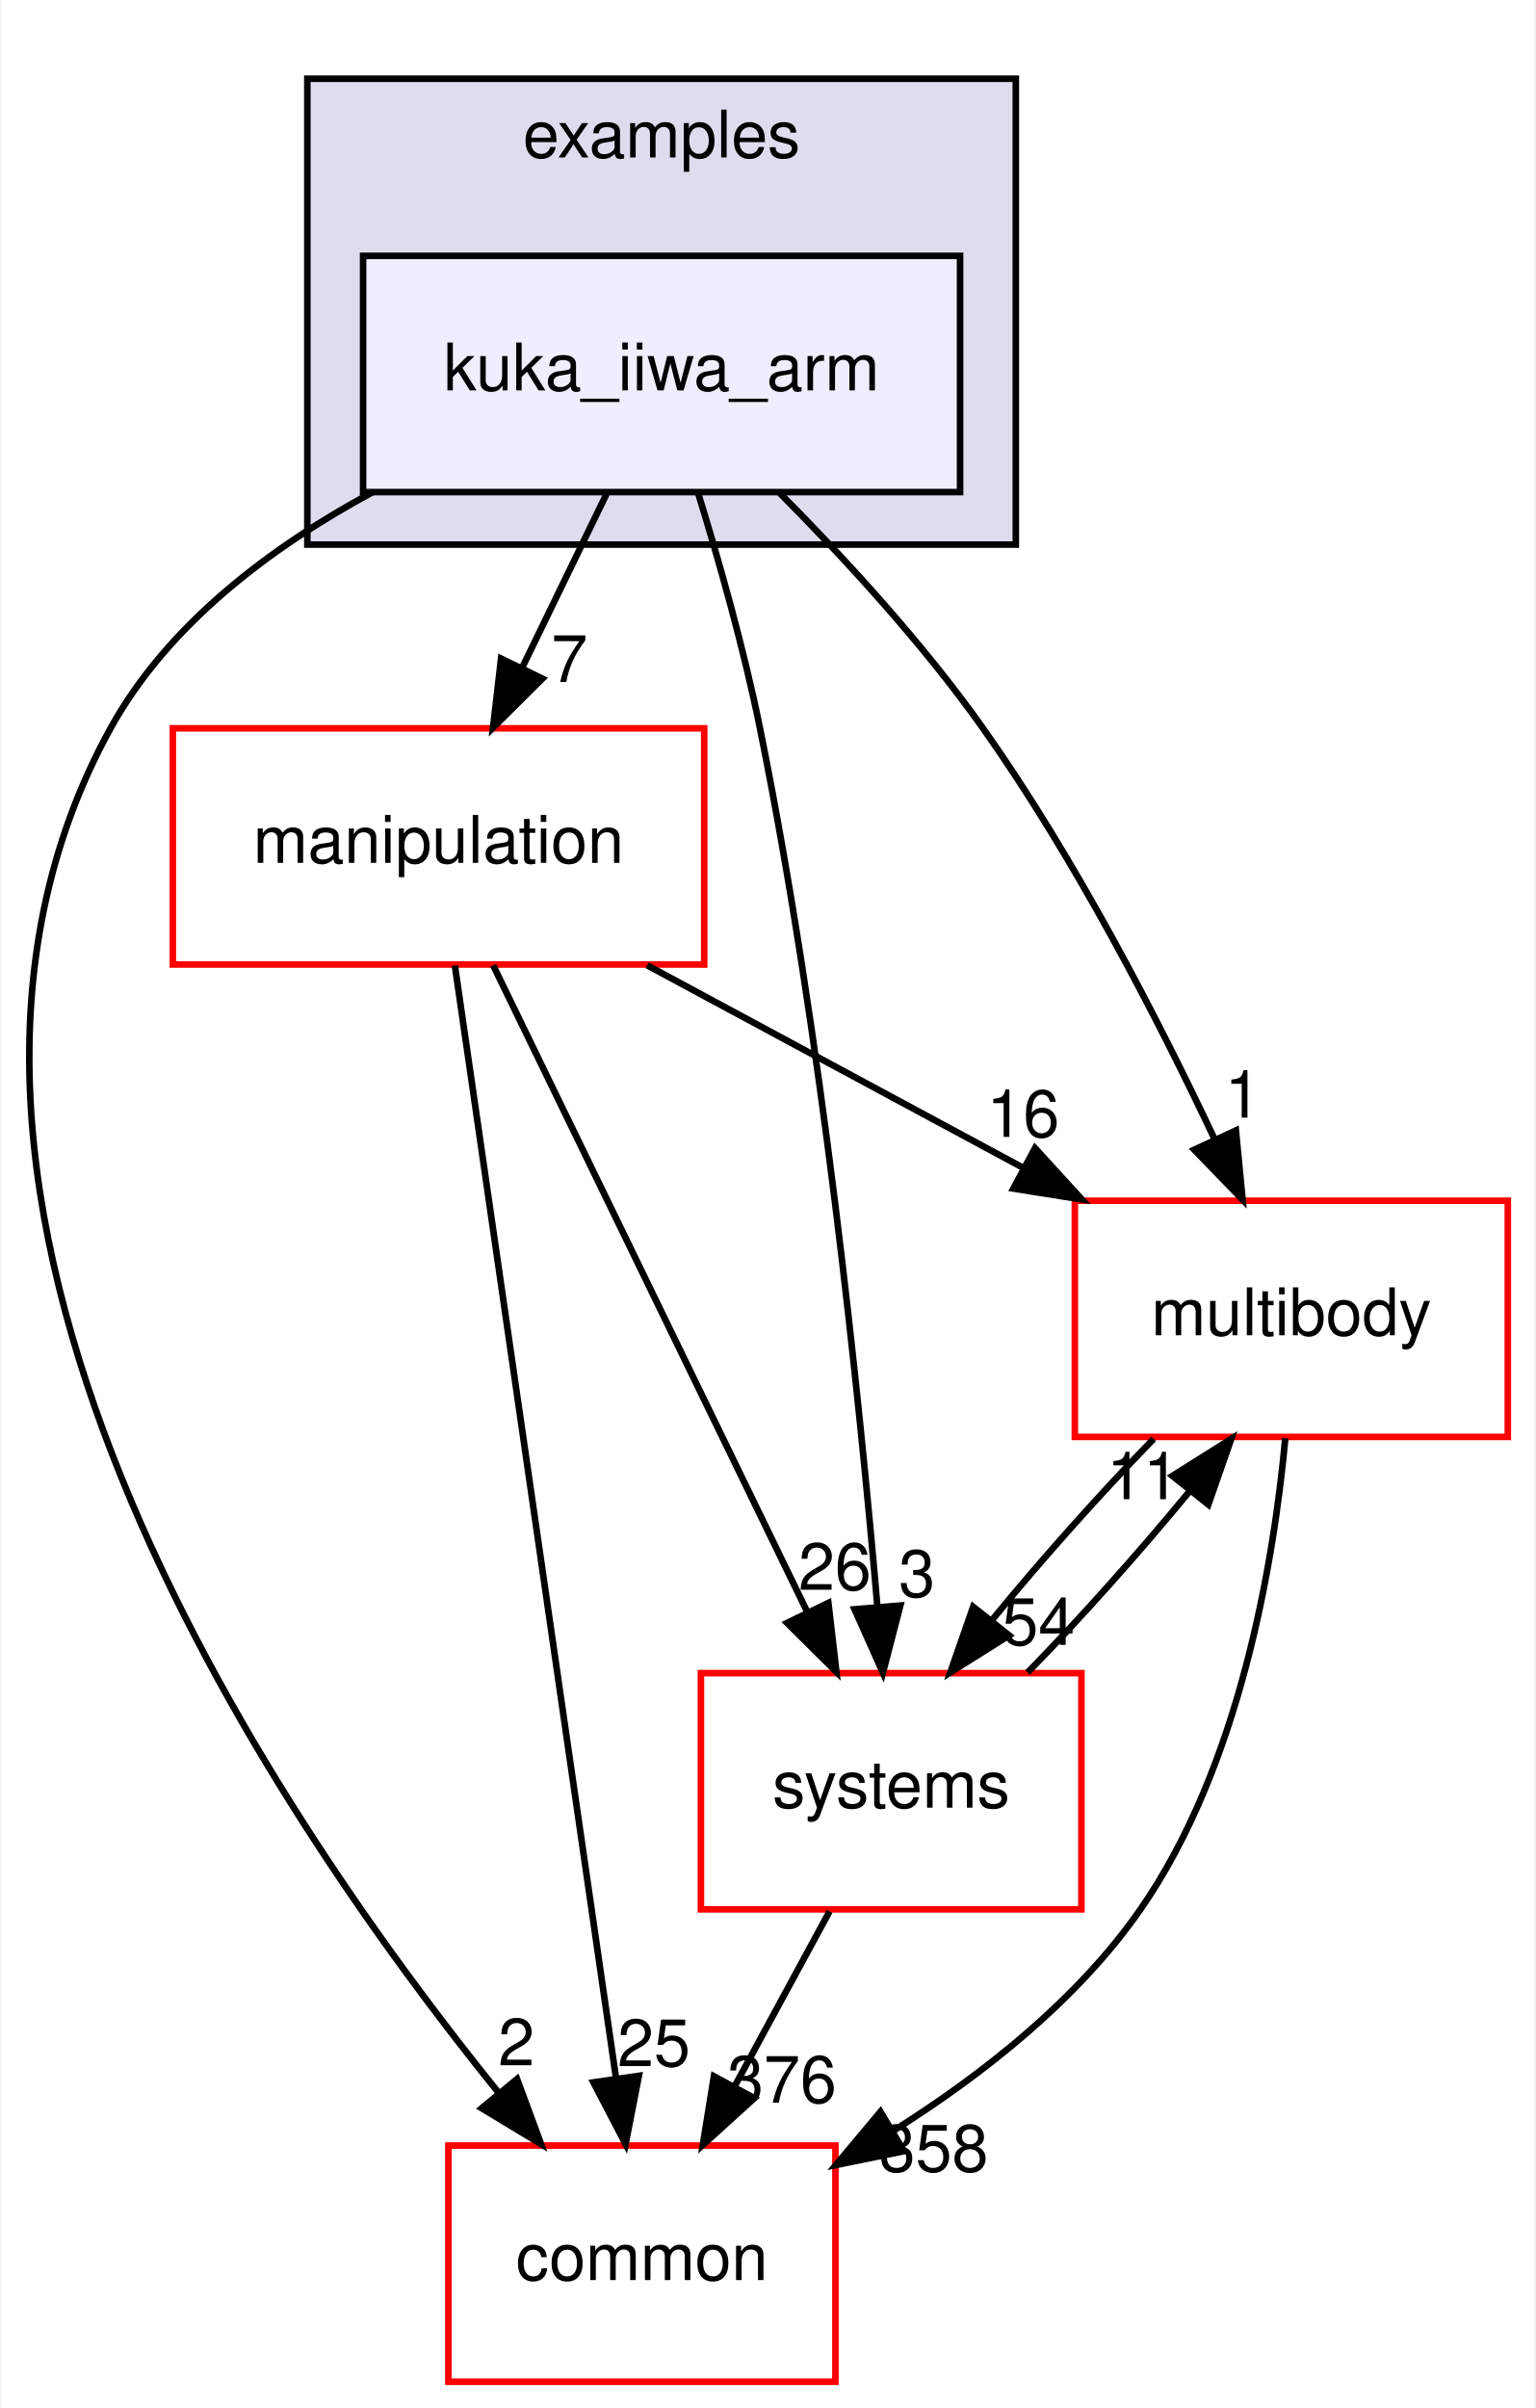
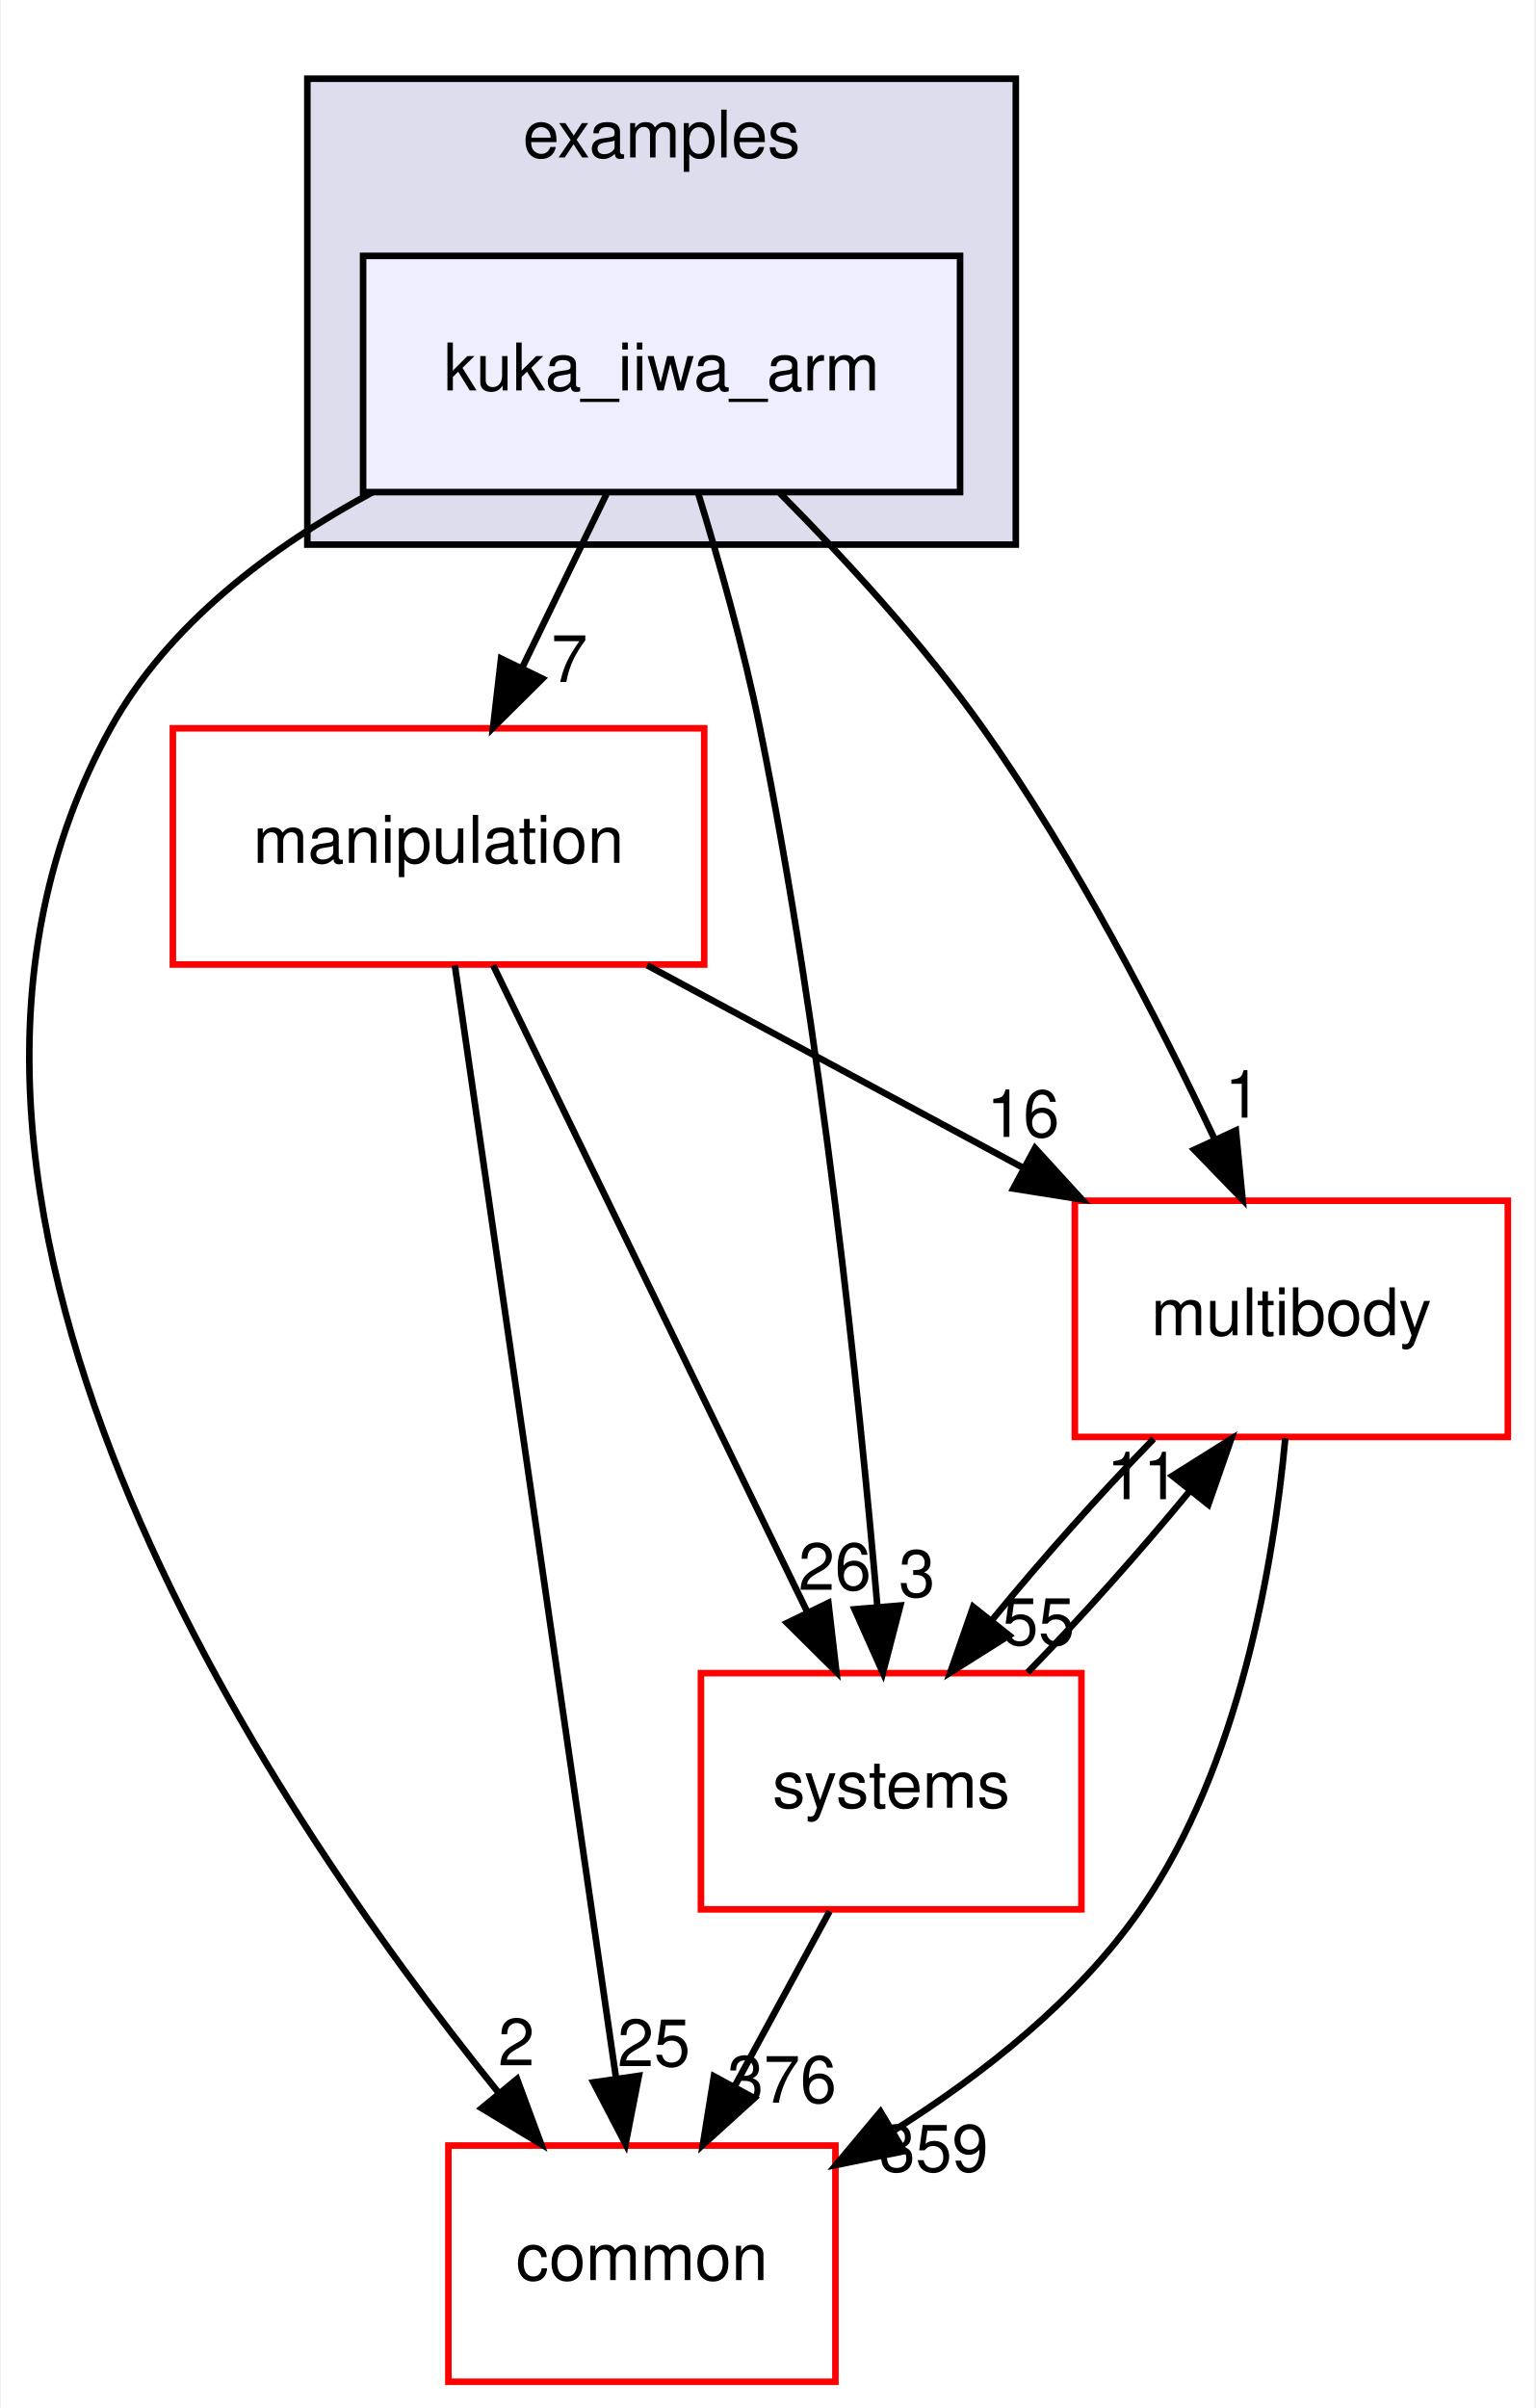
<svg xmlns="http://www.w3.org/2000/svg" xmlns:xlink="http://www.w3.org/1999/xlink" width="234pt" height="367pt" viewBox="0.00 0.00 233.70 367.00">
  <g id="graph0" class="graph" transform="scale(1 1) rotate(0) translate(4 363)">
    <polygon fill="white" stroke="transparent" points="-4,4 -4,-363 229.7,-363 229.7,4 -4,4" />
    <g id="clust1" class="cluster">
      <g id="a_clust1">
        <a xlink:href="dir_bf85a0c13984f214f436b2edc519c6dd.html" target="_top" xlink:title="examples">
          <polygon fill="#ddddee" stroke="black" points="42.7,-280 42.7,-351 150.7,-351 150.7,-280 42.7,-280" />
          <text text-anchor="middle" x="96.7" y="-339" font-family="Helvetica,sans-Serif" font-size="10.00">examples</text>
        </a>
      </g>
    </g>
    <g id="node1" class="node">
      <g id="a_node1">
        <a xlink:href="dir_d42ade6542543a8b520c5d5191846d08.html" target="_top" xlink:title="kuka_iiwa_arm">
          <polygon fill="#eeeeff" stroke="black" points="142.2,-324 51.2,-324 51.2,-288 142.2,-288 142.2,-324" />
          <text text-anchor="middle" x="96.7" y="-303.5" font-family="Helvetica,sans-Serif" font-size="10.00">kuka_iiwa_arm</text>
        </a>
      </g>
    </g>
    <g id="node2" class="node">
      <g id="a_node2">
        <a xlink:href="dir_39b8b3c6654246a9c12332c930bc7d3f.html" target="_top" xlink:title="multibody">
          <polygon fill="white" stroke="red" points="225.7,-180 159.7,-180 159.7,-144 225.7,-144 225.7,-180" />
          <text text-anchor="middle" x="192.7" y="-159.5" font-family="Helvetica,sans-Serif" font-size="10.00">multibody</text>
        </a>
      </g>
    </g>
    <g id="edge1" class="edge">
      <path fill="none" stroke="black" d="M114.72,-287.85C124.57,-277.93 136.58,-264.89 145.7,-252 159.74,-232.17 172.39,-207.64 181.02,-189.35" />
      <polygon fill="black" stroke="black" points="184.25,-190.71 185.27,-180.16 177.9,-187.77 184.25,-190.71" />
      <g id="a_edge1-headlabel">
        <a xlink:href="dir_000031_000062.html" target="_top" xlink:title="1">
          <text text-anchor="middle" x="185.32" y="-192.66" font-family="Helvetica,sans-Serif" font-size="10.00">1</text>
        </a>
      </g>
    </g>
    <g id="node3" class="node">
      <g id="a_node3">
        <a xlink:href="dir_758aa030403a70af025108ac41d12d0d.html" target="_top" xlink:title="manipulation">
          <polygon fill="white" stroke="red" points="103.2,-252 22.2,-252 22.2,-216 103.2,-216 103.2,-252" />
          <text text-anchor="middle" x="62.7" y="-231.5" font-family="Helvetica,sans-Serif" font-size="10.00">manipulation</text>
        </a>
      </g>
    </g>
    <g id="edge2" class="edge">
      <path fill="none" stroke="black" d="M88.3,-287.7C84.43,-279.73 79.75,-270.1 75.46,-261.26" />
      <polygon fill="black" stroke="black" points="78.53,-259.57 71.01,-252.1 72.23,-262.63 78.53,-259.57" />
      <g id="a_edge2-headlabel">
        <a xlink:href="dir_000031_000056.html" target="_top" xlink:title="7">
          <text text-anchor="middle" x="82.65" y="-259.06" font-family="Helvetica,sans-Serif" font-size="10.00">7</text>
        </a>
      </g>
    </g>
    <g id="node4" class="node">
      <g id="a_node4">
        <a xlink:href="dir_a36da230f0956f48b11c85f7d599788f.html" target="_top" xlink:title="common">
          <polygon fill="white" stroke="red" points="123.2,-36 64.2,-36 64.2,0 123.2,0 123.2,-36" />
          <text text-anchor="middle" x="93.7" y="-15.5" font-family="Helvetica,sans-Serif" font-size="10.00">common</text>
        </a>
      </g>
    </g>
    <g id="edge3" class="edge">
      <path fill="none" stroke="black" d="M52.63,-287.98C37.15,-279.62 21.45,-267.85 12.7,-252 -26.35,-181.19 36.28,-88.07 71.83,-44.08" />
      <polygon fill="black" stroke="black" points="74.67,-46.14 78.34,-36.21 69.27,-41.69 74.67,-46.14" />
      <g id="a_edge3-headlabel">
        <a xlink:href="dir_000031_000008.html" target="_top" xlink:title="2">
          <text text-anchor="middle" x="74.57" y="-48.22" font-family="Helvetica,sans-Serif" font-size="10.00">2</text>
        </a>
      </g>
    </g>
    <g id="node5" class="node">
      <g id="a_node5">
        <a xlink:href="dir_b7a0e33b407baa23d8a077e33033c988.html" target="_top" xlink:title="systems">
          <polygon fill="white" stroke="red" points="160.7,-108 102.7,-108 102.7,-72 160.7,-72 160.7,-108" />
          <text text-anchor="middle" x="131.7" y="-87.5" font-family="Helvetica,sans-Serif" font-size="10.00">systems</text>
        </a>
      </g>
    </g>
    <g id="edge4" class="edge">
      <path fill="none" stroke="black" d="M102.23,-287.98C105.41,-277.66 109.24,-264.18 111.7,-252 121.14,-205.37 126.83,-150.19 129.61,-118.03" />
      <polygon fill="black" stroke="black" points="133.1,-118.31 130.44,-108.06 126.12,-117.73 133.1,-118.31" />
      <g id="a_edge4-headlabel">
        <a xlink:href="dir_000031_000091.html" target="_top" xlink:title="3">
          <text text-anchor="middle" x="135.63" y="-119.63" font-family="Helvetica,sans-Serif" font-size="10.00">3</text>
        </a>
      </g>
    </g>
    <g id="edge5" class="edge">
      <path fill="none" stroke="black" d="M191.78,-143.8C190,-124.72 184.82,-93.75 169.7,-72 160.14,-58.24 145.77,-46.9 132.1,-38.29" />
      <polygon fill="black" stroke="black" points="133.65,-35.14 123.27,-33.03 130.07,-41.16 133.65,-35.14" />
      <g id="a_edge5-headlabel">
-         <a xlink:href="dir_000062_000008.html" target="_top" xlink:title="358">
-           <text text-anchor="middle" x="138.19" y="-32.04" font-family="Helvetica,sans-Serif" font-size="10.00">358</text>
+         <a xlink:href="dir_000062_000008.html" target="_top" xlink:title="359">
+           <text text-anchor="middle" x="138.19" y="-32.04" font-family="Helvetica,sans-Serif" font-size="10.00">359</text>
        </a>
      </g>
    </g>
    <g id="edge6" class="edge">
      <path fill="none" stroke="black" d="M171.71,-143.7C163.61,-135.39 154.6,-125.28 147.11,-116.14" />
      <polygon fill="black" stroke="black" points="149.68,-113.75 140.71,-108.1 144.2,-118.11 149.68,-113.75" />
      <g id="a_edge6-headlabel">
-         <a xlink:href="dir_000062_000091.html" target="_top" xlink:title="54">
-           <text text-anchor="middle" x="154.14" y="-112.3" font-family="Helvetica,sans-Serif" font-size="10.00">54</text>
+         <a xlink:href="dir_000062_000091.html" target="_top" xlink:title="55">
+           <text text-anchor="middle" x="154.14" y="-112.3" font-family="Helvetica,sans-Serif" font-size="10.00">55</text>
        </a>
      </g>
    </g>
    <g id="edge7" class="edge">
      <path fill="none" stroke="black" d="M94.5,-215.88C111.82,-206.55 133.42,-194.92 151.96,-184.94" />
      <polygon fill="black" stroke="black" points="153.63,-188.01 160.78,-180.19 150.32,-181.85 153.63,-188.01" />
      <g id="a_edge7-headlabel">
        <a xlink:href="dir_000056_000062.html" target="_top" xlink:title="16">
          <text text-anchor="middle" x="151.81" y="-189.72" font-family="Helvetica,sans-Serif" font-size="10.00">16</text>
        </a>
      </g>
    </g>
    <g id="edge8" class="edge">
      <path fill="none" stroke="black" d="M65.19,-215.85C70.55,-178.83 83.25,-91.18 89.74,-46.39" />
      <polygon fill="black" stroke="black" points="93.24,-46.63 91.21,-36.23 86.31,-45.63 93.24,-46.63" />
      <g id="a_edge8-headlabel">
        <a xlink:href="dir_000056_000008.html" target="_top" xlink:title="25">
          <text text-anchor="middle" x="95.53" y="-48.1" font-family="Helvetica,sans-Serif" font-size="10.00">25</text>
        </a>
      </g>
    </g>
    <g id="edge9" class="edge">
      <path fill="none" stroke="black" d="M71.03,-215.87C82.94,-191.35 104.96,-146.03 118.94,-117.26" />
      <polygon fill="black" stroke="black" points="122.13,-118.71 123.35,-108.19 115.83,-115.65 122.13,-118.71" />
      <g id="a_edge9-headlabel">
        <a xlink:href="dir_000056_000091.html" target="_top" xlink:title="26">
          <text text-anchor="middle" x="123.11" y="-120.69" font-family="Helvetica,sans-Serif" font-size="10.00">26</text>
        </a>
      </g>
    </g>
    <g id="edge10" class="edge">
      <path fill="none" stroke="black" d="M152.5,-108.1C160.58,-116.38 169.6,-126.49 177.12,-135.64" />
      <polygon fill="black" stroke="black" points="174.57,-138.06 183.54,-143.7 180.05,-133.69 174.57,-138.06" />
      <g id="a_edge10-headlabel">
        <a xlink:href="dir_000091_000062.html" target="_top" xlink:title="11">
          <text text-anchor="middle" x="170.11" y="-134.51" font-family="Helvetica,sans-Serif" font-size="10.00">11</text>
        </a>
      </g>
    </g>
    <g id="edge11" class="edge">
      <path fill="none" stroke="black" d="M122.31,-71.7C117.94,-63.64 112.65,-53.89 107.81,-44.98" />
      <polygon fill="black" stroke="black" points="110.84,-43.22 102.99,-36.1 104.68,-46.56 110.84,-43.22" />
      <g id="a_edge11-headlabel">
        <a xlink:href="dir_000091_000008.html" target="_top" xlink:title="376">
          <text text-anchor="middle" x="115.05" y="-42.53" font-family="Helvetica,sans-Serif" font-size="10.00">376</text>
        </a>
      </g>
    </g>
  </g>
</svg>
